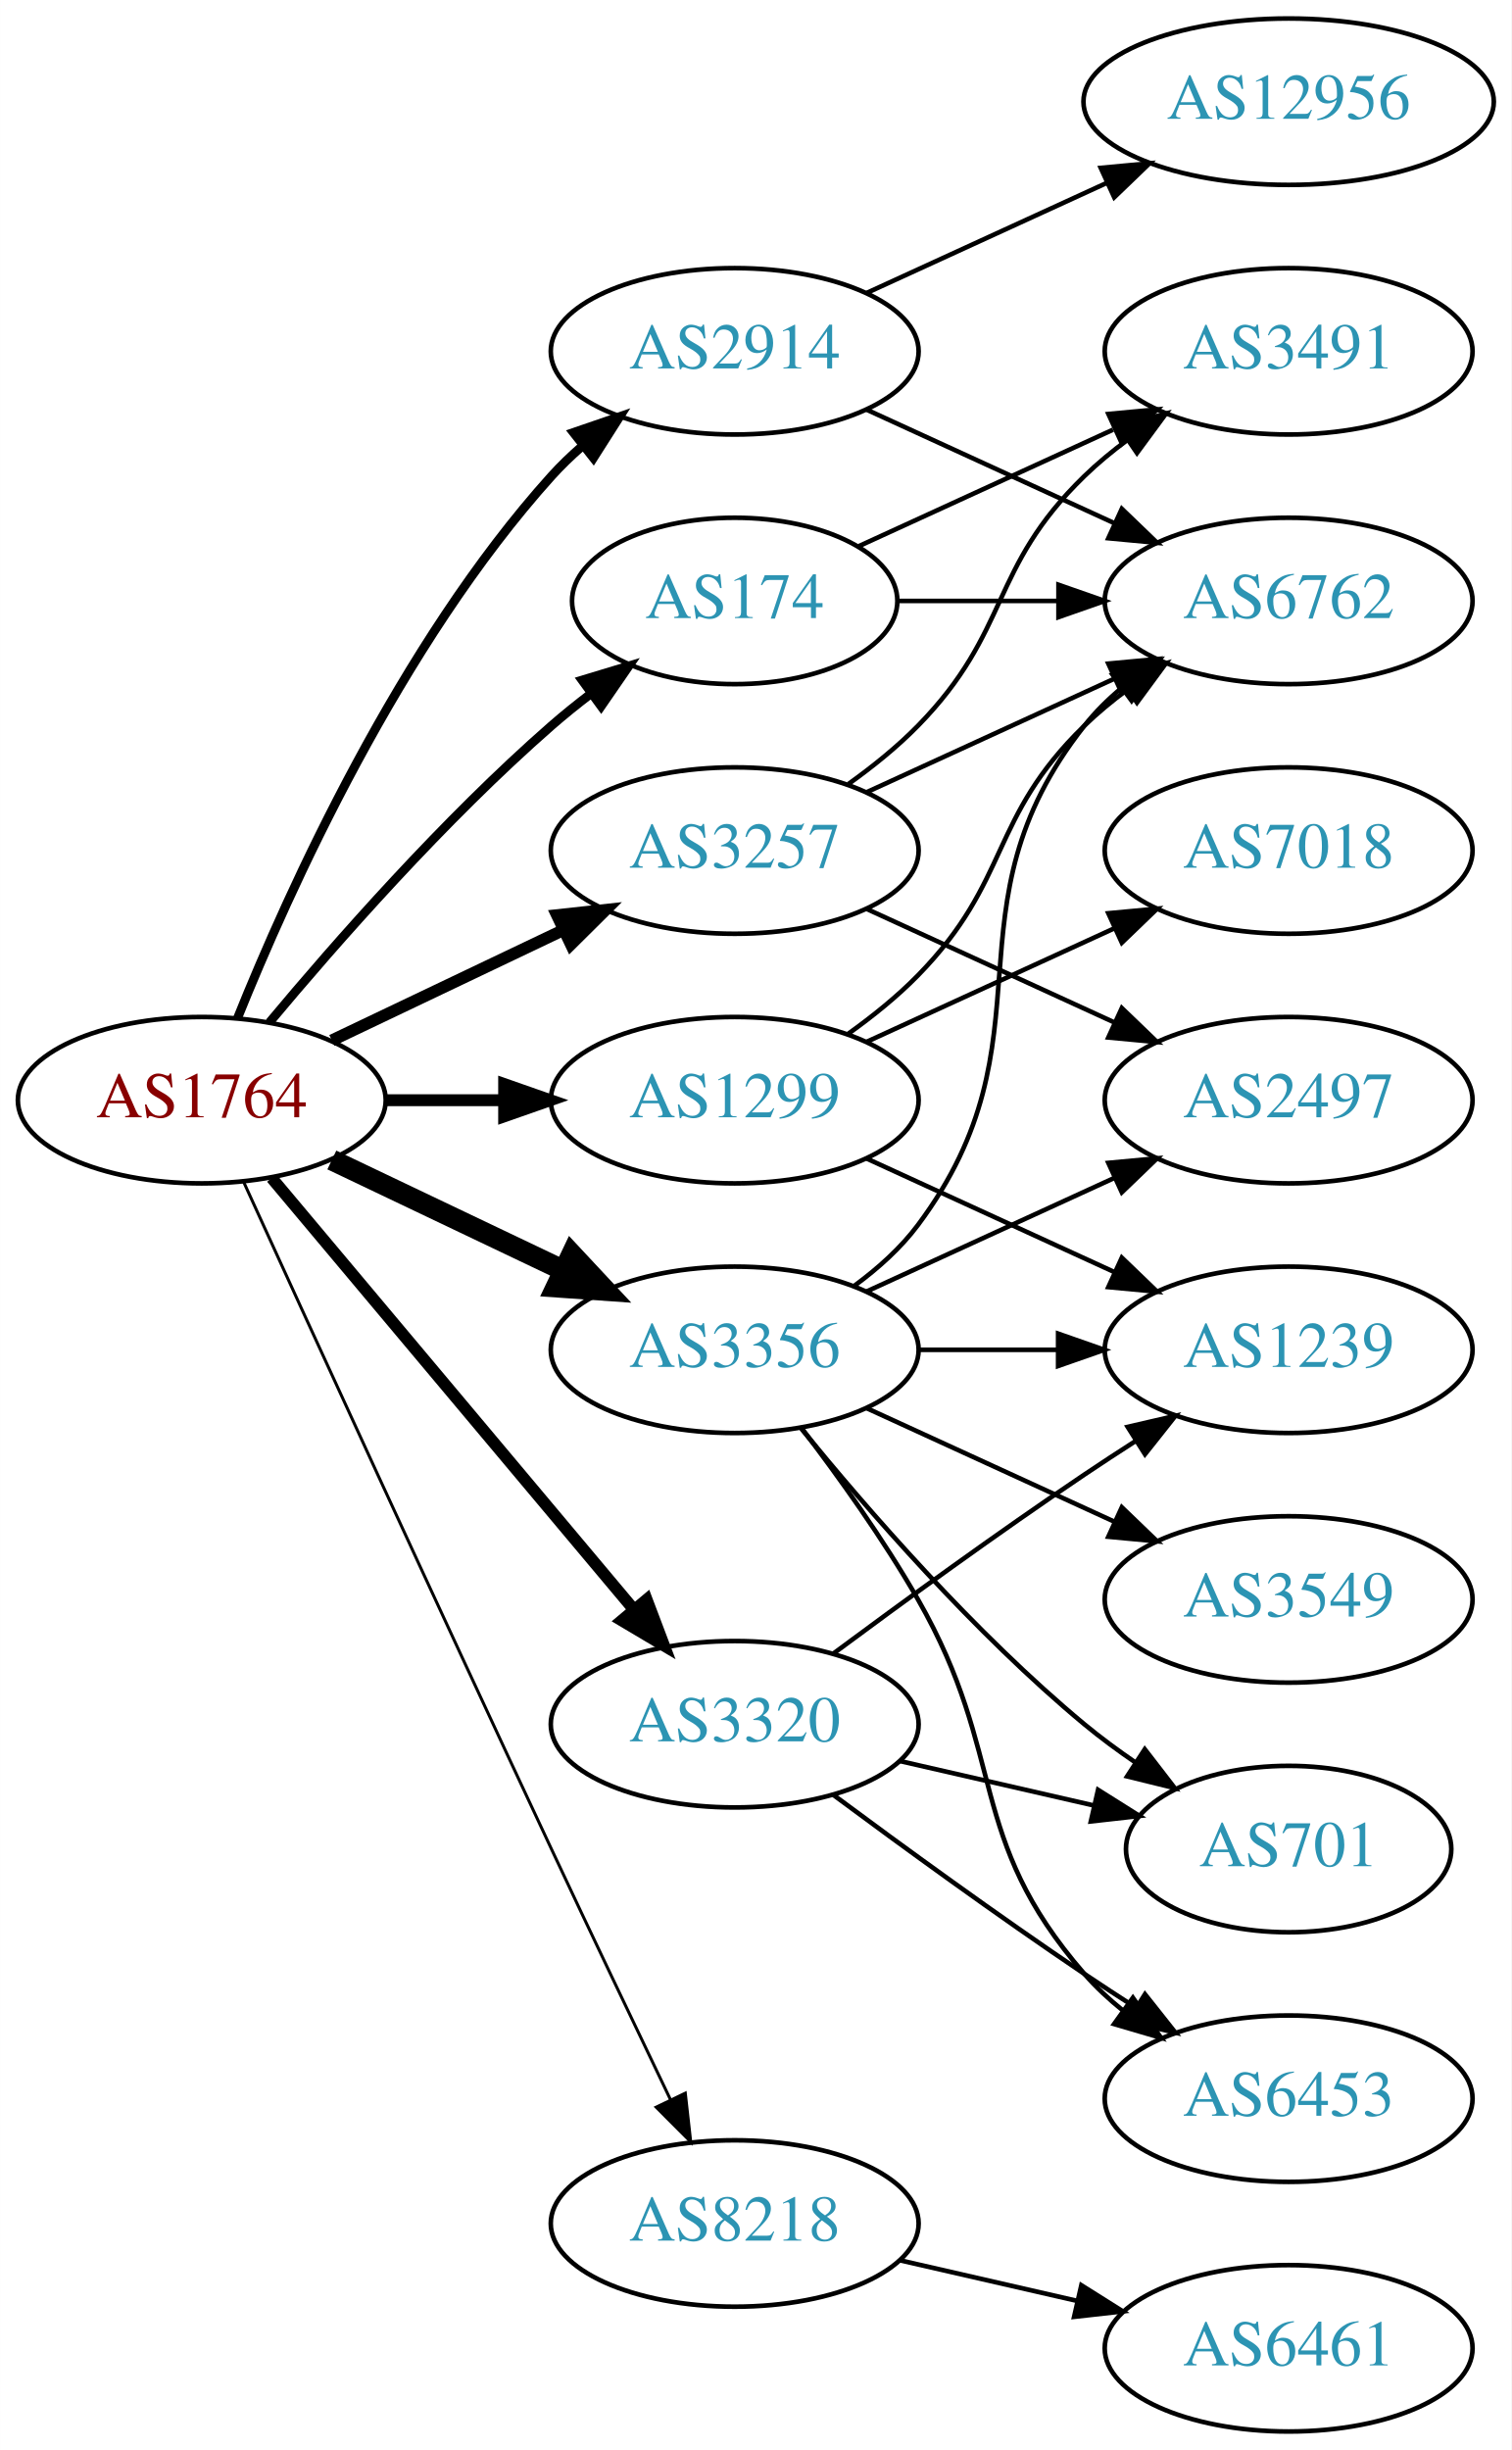
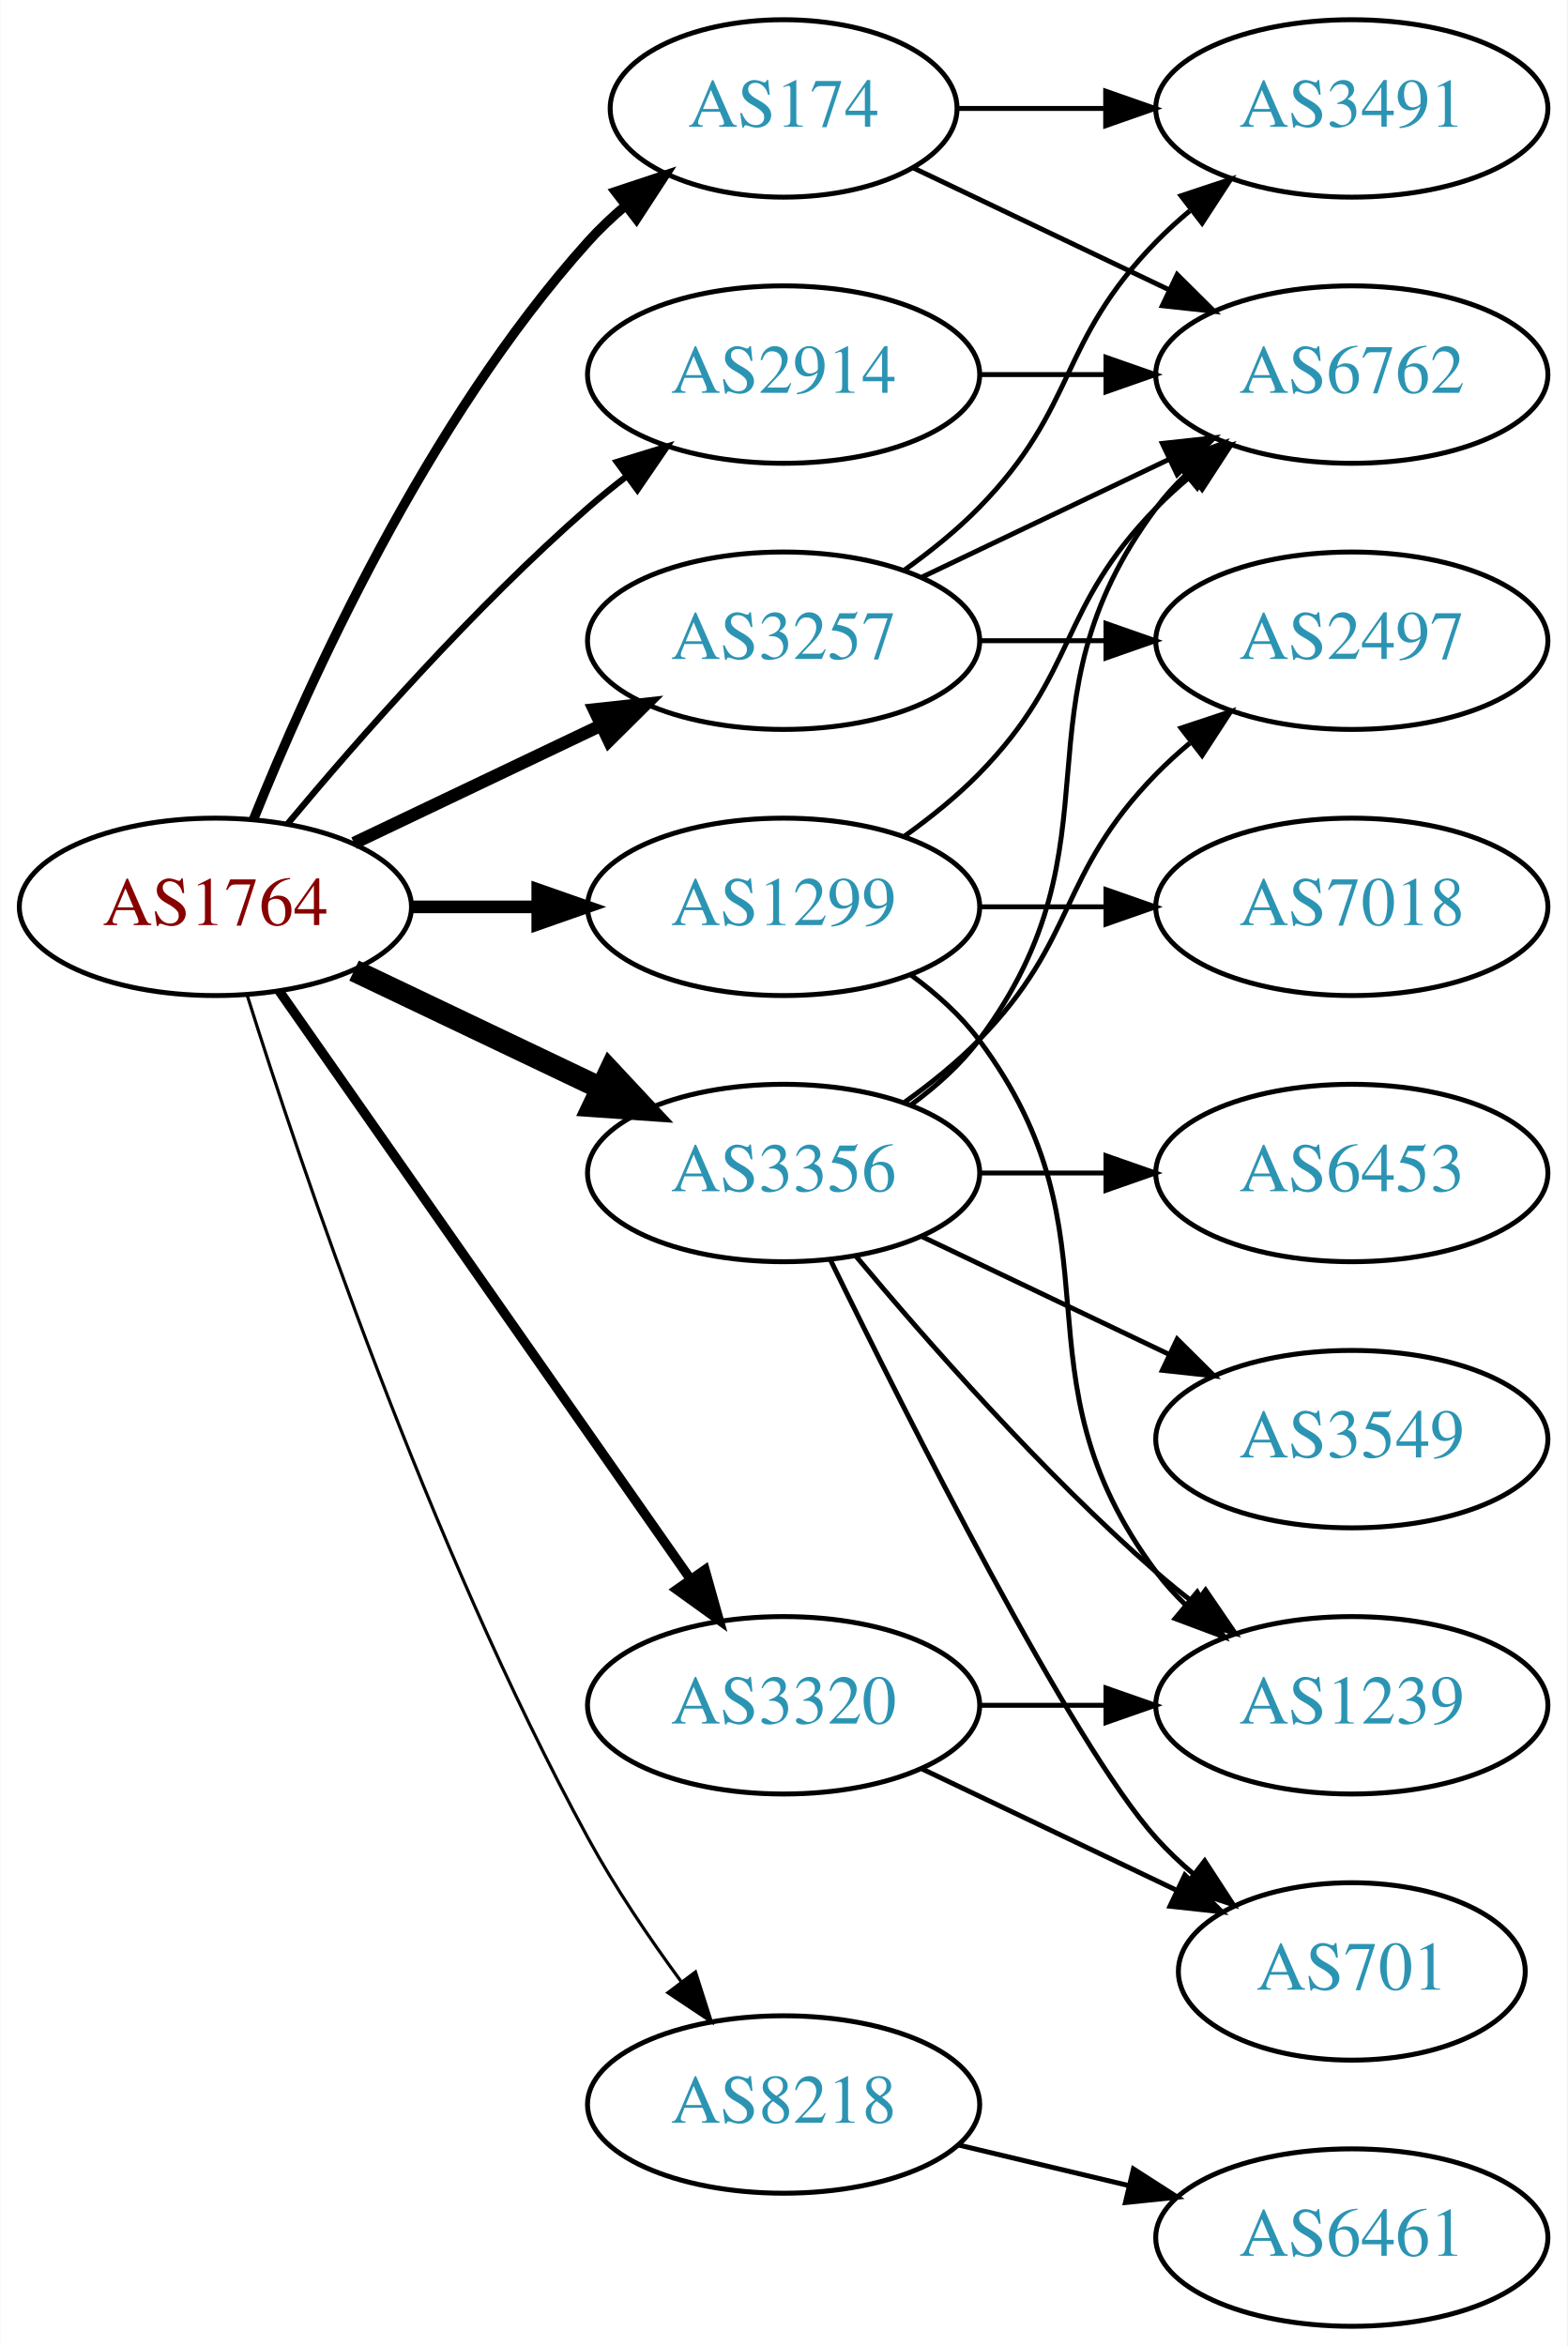
- <svg xmlns="http://www.w3.org/2000/svg" xmlns:xlink="http://www.w3.org/1999/xlink" width="327pt" height="530pt" viewBox="0.00 0.00 326.98 530.00">
-   <g id="graph0" class="graph" transform="scale(1 1) rotate(0) translate(4 526)">
-     <polygon fill="white" stroke="none" points="-4,4 -4,-526 322.978,-526 322.978,4 -4,4" />
+ <svg xmlns="http://www.w3.org/2000/svg" xmlns:xlink="http://www.w3.org/1999/xlink" width="318pt" height="476pt" viewBox="0.00 0.00 317.88 476.00">
+   <g id="graph0" class="graph" transform="scale(1 1) rotate(0) translate(4 472)">
+     <polygon fill="white" stroke="none" points="-4,4 -4,-472 313.879,-472 313.879,4 -4,4" />
    <g id="node1" class="node">
      <g id="a_node1">
        <a xlink:href="/asn/1764" xlink:title="AS1764 ~ NEXTLAYER-AS [AT]">
          <ellipse fill="#ffffff" stroke="black" cx="39.647" cy="-288" rx="39.794" ry="18" />
          <text text-anchor="middle" x="39.647" y="-284.3" font-family="Times,serif" font-size="14.00" fill="#880000">AS1764</text>
        </a>
      </g>
    </g>
    <g id="node2" class="node">
      <g id="a_node2">
        <a xlink:href="/asn/174" xlink:title="AS174 ~ Cogent Communications [US]">
-           <ellipse fill="#ffffff" stroke="black" cx="154.939" cy="-396" rx="35.194" ry="18" />
-           <text text-anchor="middle" x="154.939" y="-392.3" font-family="Times,serif" font-size="14.00" fill="#2c94b3">AS174</text>
+           <ellipse fill="#ffffff" stroke="black" cx="154.939" cy="-450" rx="35.194" ry="18" />
+           <text text-anchor="middle" x="154.939" y="-446.3" font-family="Times,serif" font-size="14.00" fill="#2c94b3">AS174</text>
        </a>
      </g>
    </g>
    <g id="edge1" class="edge">
-       <path fill="none" stroke="black" stroke-width="1.929" d="M54.276,-304.817C68.559,-321.929 92.106,-348.745 115.293,-369 117.963,-371.332 120.835,-373.648 123.766,-375.886" />
-       <polygon fill="black" stroke="black" stroke-width="1.929" points="121.916,-378.87 132.057,-381.939 126.044,-373.216 121.916,-378.87" />
+       <path fill="none" stroke="black" stroke-width="1.929" d="M47.394,-305.787C58.445,-333.243 82.498,-386.578 115.293,-423 117.609,-425.572 120.213,-428.03 122.949,-430.343" />
+       <polygon fill="black" stroke="black" stroke-width="1.929" points="120.815,-433.117 130.872,-436.448 125.087,-427.572 120.815,-433.117" />
    </g>
    <g id="node3" class="node">
      <g id="a_node3">
        <a xlink:href="/asn/1299" xlink:title="AS1299 ~ Telia Carrier [EU]">
          <ellipse fill="#ffffff" stroke="black" cx="154.939" cy="-288" rx="39.794" ry="18" />
          <text text-anchor="middle" x="154.939" y="-284.3" font-family="Times,serif" font-size="14.00" fill="#2c94b3">AS1299</text>
        </a>
      </g>
    </g>
    <g id="edge2" class="edge">
      <path fill="none" stroke="black" stroke-width="2.571" d="M79.319,-288C87.522,-288 96.286,-288 104.818,-288" />
      <polygon fill="black" stroke="black" stroke-width="2.571" points="105.057,-291.5 115.057,-288 105.057,-284.5 105.057,-291.5" />
    </g>
    <g id="node4" class="node">
      <g id="a_node4">
        <a xlink:href="/asn/2914" xlink:title="AS2914 ~ NTT America, Inc. [US]">
-           <ellipse fill="#ffffff" stroke="black" cx="154.939" cy="-450" rx="39.794" ry="18" />
-           <text text-anchor="middle" x="154.939" y="-446.3" font-family="Times,serif" font-size="14.00" fill="#2c94b3">AS2914</text>
+           <ellipse fill="#ffffff" stroke="black" cx="154.939" cy="-396" rx="39.794" ry="18" />
+           <text text-anchor="middle" x="154.939" y="-392.3" font-family="Times,serif" font-size="14.00" fill="#2c94b3">AS2914</text>
        </a>
      </g>
    </g>
    <g id="edge3" class="edge">
-       <path fill="none" stroke="black" stroke-width="1.929" d="M47.394,-305.787C58.445,-333.243 82.498,-386.578 115.293,-423 117.295,-425.224 119.514,-427.363 121.847,-429.397" />
-       <polygon fill="black" stroke="black" stroke-width="1.929" points="120.045,-432.433 130.066,-435.873 124.377,-426.935 120.045,-432.433" />
+       <path fill="none" stroke="black" stroke-width="1.286" d="M54.276,-304.817C68.559,-321.929 92.106,-348.745 115.293,-369 117.759,-371.154 120.397,-373.294 123.095,-375.372" />
+       <polygon fill="black" stroke="black" stroke-width="1.286" points="121.12,-378.264 131.249,-381.37 125.268,-372.625 121.12,-378.264" />
    </g>
    <g id="node5" class="node">
      <g id="a_node5">
        <a xlink:href="/asn/3257" xlink:title="AS3257 ~ GTT [DE]">
          <ellipse fill="#ffffff" stroke="black" cx="154.939" cy="-342" rx="39.794" ry="18" />
          <text text-anchor="middle" x="154.939" y="-338.3" font-family="Times,serif" font-size="14.00" fill="#2c94b3">AS3257</text>
        </a>
      </g>
    </g>
    <g id="edge4" class="edge">
      <path fill="none" stroke="black" stroke-width="2.571" d="M67.783,-300.934C82.777,-308.081 101.598,-317.052 117.821,-324.785" />
      <polygon fill="black" stroke="black" stroke-width="2.571" points="116.491,-328.028 127.024,-329.171 119.503,-321.709 116.491,-328.028" />
    </g>
    <g id="node6" class="node">
      <g id="a_node6">
        <a xlink:href="/asn/3320" xlink:title="AS3320 ~ DTAG [DE]">
-           <ellipse fill="#ffffff" stroke="black" cx="154.939" cy="-153" rx="39.794" ry="18" />
-           <text text-anchor="middle" x="154.939" y="-149.3" font-family="Times,serif" font-size="14.00" fill="#2c94b3">AS3320</text>
+           <ellipse fill="#ffffff" stroke="black" cx="154.939" cy="-126" rx="39.794" ry="18" />
+           <text text-anchor="middle" x="154.939" y="-122.3" font-family="Times,serif" font-size="14.00" fill="#2c94b3">AS3320</text>
        </a>
      </g>
    </g>
    <g id="edge5" class="edge">
-       <path fill="none" stroke="black" stroke-width="2.571" d="M54.766,-271.175C74.441,-247.731 110.245,-205.066 133.023,-177.924" />
-       <polygon fill="black" stroke="black" stroke-width="2.571" points="135.895,-179.947 139.642,-170.037 130.533,-175.447 135.895,-179.947" />
+       <path fill="none" stroke="black" stroke-width="1.929" d="M52.557,-270.969C72.478,-242.483 112.668,-185.015 136.018,-151.626" />
+       <polygon fill="black" stroke="black" stroke-width="1.929" points="138.985,-153.491 141.848,-143.29 133.249,-149.479 138.985,-153.491" />
    </g>
    <g id="node7" class="node">
      <g id="a_node7">
        <a xlink:href="/asn/3356" xlink:title="AS3356 ~ Level 3 Parent, LLC [US]">
          <ellipse fill="#ffffff" stroke="black" cx="154.939" cy="-234" rx="39.794" ry="18" />
          <text text-anchor="middle" x="154.939" y="-230.3" font-family="Times,serif" font-size="14.00" fill="#2c94b3">AS3356</text>
        </a>
      </g>
    </g>
    <g id="edge6" class="edge">
      <path fill="none" stroke="black" stroke-width="4.5" d="M67.783,-275.066C82.777,-267.919 101.598,-258.948 117.821,-251.215" />
      <polygon fill="black" stroke="black" stroke-width="4.5" points="119.692,-254.686 127.024,-246.829 116.303,-247.577 119.692,-254.686" />
    </g>
    <g id="node8" class="node">
      <g id="a_node8">
        <a xlink:href="/asn/8218" xlink:title="AS8218 ~ legacy Neotelecoms [FR]">
          <ellipse fill="#ffffff" stroke="black" cx="154.939" cy="-45" rx="39.794" ry="18" />
          <text text-anchor="middle" x="154.939" y="-41.3" font-family="Times,serif" font-size="14.00" fill="#2c94b3">AS8218</text>
        </a>
      </g>
    </g>
    <g id="edge7" class="edge">
-       <path fill="none" stroke="black" stroke-width="0.643" d="M48.633,-270.464C62.209,-240.704 90.707,-178.43 115.293,-126 123.784,-107.892 133.476,-87.579 141.03,-71.825" />
-       <polygon fill="black" stroke="black" stroke-width="0.643" points="144.255,-73.195 145.428,-62.665 137.944,-70.165 144.255,-73.195" />
+       <path fill="none" stroke="black" stroke-width="0.643" d="M46.067,-270.159C56.839,-235.854 82.73,-158.797 115.293,-99 120.725,-89.026 127.699,-78.731 134.224,-69.84" />
+       <polygon fill="black" stroke="black" stroke-width="0.643" points="137.058,-71.895 140.278,-61.802 131.466,-67.684 137.058,-71.895" />
    </g>
    <g id="node9" class="node">
      <g id="a_node9">
-         <a xlink:href="/asn/6762" xlink:title="AS6762 ~ TELECOM ITALIA SPARKLE S.p.A. [IT]">
-           <ellipse fill="#ffffff" stroke="black" cx="274.782" cy="-396" rx="39.794" ry="18" />
-           <text text-anchor="middle" x="274.782" y="-392.3" font-family="Times,serif" font-size="14.00" fill="#2c94b3">AS6762</text>
+         <a xlink:href="/asn/3491" xlink:title="AS3491 ~ PCCW Global, Inc. [US]">
+           <ellipse fill="#ffffff" stroke="black" cx="270.232" cy="-450" rx="39.794" ry="18" />
+           <text text-anchor="middle" x="270.232" y="-446.3" font-family="Times,serif" font-size="14.00" fill="#2c94b3">AS3491</text>
        </a>
      </g>
    </g>
    <g id="edge8" class="edge">
-       <path fill="none" stroke="black" d="M190.341,-396C201.165,-396 213.333,-396 224.96,-396" />
-       <polygon fill="black" stroke="black" points="224.991,-399.5 234.991,-396 224.991,-392.5 224.991,-399.5" />
+       <path fill="none" stroke="black" d="M190.239,-450C199.616,-450 209.966,-450 220.001,-450" />
+       <polygon fill="black" stroke="black" points="220.289,-453.5 230.289,-450 220.289,-446.5 220.289,-453.5" />
    </g>
    <g id="node10" class="node">
      <g id="a_node10">
-         <a xlink:href="/asn/3491" xlink:title="AS3491 ~ PCCW Global, Inc. [US]">
-           <ellipse fill="#ffffff" stroke="black" cx="274.782" cy="-450" rx="39.794" ry="18" />
-           <text text-anchor="middle" x="274.782" y="-446.3" font-family="Times,serif" font-size="14.00" fill="#2c94b3">AS3491</text>
+         <a xlink:href="/asn/6762" xlink:title="AS6762 ~ TELECOM ITALIA SPARKLE S.p.A. [IT]">
+           <ellipse fill="#ffffff" stroke="black" cx="270.232" cy="-396" rx="39.794" ry="18" />
+           <text text-anchor="middle" x="270.232" y="-392.3" font-family="Times,serif" font-size="14.00" fill="#2c94b3">AS6762</text>
        </a>
      </g>
    </g>
    <g id="edge9" class="edge">
-       <path fill="none" stroke="black" d="M181.8,-407.851C197.921,-415.238 218.923,-424.862 236.789,-433.048" />
-       <polygon fill="black" stroke="black" points="235.791,-436.441 246.34,-437.425 238.707,-430.077 235.791,-436.441" />
-     </g>
-     <g id="edge11" class="edge">
-       <path fill="none" stroke="black" d="M179.533,-302.389C184.789,-306.148 190.121,-310.437 194.586,-315 214.758,-335.617 209.893,-348.906 230.586,-369 233.431,-371.763 236.605,-374.386 239.905,-376.834" />
-       <polygon fill="black" stroke="black" points="238.022,-379.786 248.253,-382.538 241.97,-374.006 238.022,-379.786" />
+       <path fill="none" stroke="black" d="M181.365,-437.881C196.667,-430.587 216.391,-421.186 233.273,-413.14" />
+       <polygon fill="black" stroke="black" points="234.792,-416.293 242.313,-408.831 231.78,-409.974 234.792,-416.293" />
+     </g>
+     <g id="edge12" class="edge">
+       <path fill="none" stroke="black" d="M179.533,-302.389C184.789,-306.148 190.121,-310.437 194.586,-315 214.758,-335.617 210.413,-348.383 230.586,-369 232.679,-371.139 234.962,-373.218 237.339,-375.21" />
+       <polygon fill="black" stroke="black" points="235.582,-378.275 245.638,-381.611 239.857,-372.732 235.582,-378.275" />
    </g>
    <g id="node11" class="node">
      <g id="a_node11">
        <a xlink:href="/asn/7018" xlink:title="AS7018 ~ AT&amp;T Services, Inc. [US]">
-           <ellipse fill="#ffffff" stroke="black" cx="274.782" cy="-342" rx="39.794" ry="18" />
-           <text text-anchor="middle" x="274.782" y="-338.3" font-family="Times,serif" font-size="14.00" fill="#2c94b3">AS7018</text>
+           <ellipse fill="#ffffff" stroke="black" cx="270.232" cy="-288" rx="39.794" ry="18" />
+           <text text-anchor="middle" x="270.232" y="-284.3" font-family="Times,serif" font-size="14.00" fill="#2c94b3">AS7018</text>
        </a>
      </g>
    </g>
    <g id="edge10" class="edge">
-       <path fill="none" stroke="black" d="M183.568,-300.661C199.525,-307.973 219.796,-317.261 237.079,-325.181" />
-       <polygon fill="black" stroke="black" points="235.777,-328.435 246.326,-329.419 238.693,-322.071 235.777,-328.435" />
+       <path fill="none" stroke="black" d="M194.612,-288C202.815,-288 211.579,-288 220.111,-288" />
+       <polygon fill="black" stroke="black" points="220.35,-291.5 230.35,-288 220.35,-284.5 220.35,-291.5" />
    </g>
    <g id="node12" class="node">
      <g id="a_node12">
        <a xlink:href="/asn/1239" xlink:title="AS1239 ~ Sprint [US]">
-           <ellipse fill="#ffffff" stroke="black" cx="274.782" cy="-234" rx="39.794" ry="18" />
-           <text text-anchor="middle" x="274.782" y="-230.3" font-family="Times,serif" font-size="14.00" fill="#2c94b3">AS1239</text>
-         </a>
-       </g>
-     </g>
-     <g id="edge12" class="edge">
-       <path fill="none" stroke="black" d="M183.568,-275.339C199.525,-268.027 219.796,-258.739 237.079,-250.819" />
-       <polygon fill="black" stroke="black" points="238.693,-253.929 246.326,-246.581 235.777,-247.565 238.693,-253.929" />
+           <ellipse fill="#ffffff" stroke="black" cx="270.232" cy="-126" rx="39.794" ry="18" />
+           <text text-anchor="middle" x="270.232" y="-122.3" font-family="Times,serif" font-size="14.00" fill="#2c94b3">AS1239</text>
+         </a>
+       </g>
+     </g>
+     <g id="edge11" class="edge">
+       <path fill="none" stroke="black" d="M180.87,-274.118C185.946,-270.389 190.864,-265.984 194.586,-261 224.857,-220.458 200.315,-193.542 230.586,-153 232.33,-150.664 234.338,-148.455 236.501,-146.383" />
+       <polygon fill="black" stroke="black" points="238.861,-148.973 244.302,-139.882 234.379,-143.595 238.861,-148.973" />
    </g>
    <g id="edge13" class="edge">
-       <path fill="none" stroke="black" d="M183.568,-437.339C199.525,-430.027 219.796,-420.739 237.079,-412.819" />
-       <polygon fill="black" stroke="black" points="238.693,-415.929 246.326,-408.581 235.777,-409.565 238.693,-415.929" />
+       <path fill="none" stroke="black" d="M194.612,-396C202.815,-396 211.579,-396 220.111,-396" />
+       <polygon fill="black" stroke="black" points="220.35,-399.5 230.35,-396 220.35,-392.5 220.35,-399.5" />
+     </g>
+     <g id="edge16" class="edge">
+       <path fill="none" stroke="black" d="M179.533,-356.389C184.789,-360.148 190.121,-364.437 194.586,-369 214.758,-389.617 210.413,-402.383 230.586,-423 232.679,-425.139 234.962,-427.218 237.339,-429.21" />
+       <polygon fill="black" stroke="black" points="235.582,-432.275 245.638,-435.611 239.857,-426.732 235.582,-432.275" />
+     </g>
+     <g id="edge15" class="edge">
+       <path fill="none" stroke="black" d="M183.076,-354.934C198.07,-362.081 216.891,-371.052 233.114,-378.785" />
+       <polygon fill="black" stroke="black" points="231.784,-382.028 242.317,-383.171 234.796,-375.709 231.784,-382.028" />
    </g>
    <g id="node13" class="node">
      <g id="a_node13">
-         <a xlink:href="/asn/12956" xlink:title="AS12956 ~ TELXIUS [ES]">
-           <ellipse fill="#ffffff" stroke="black" cx="274.782" cy="-504" rx="44.393" ry="18" />
-           <text text-anchor="middle" x="274.782" y="-500.3" font-family="Times,serif" font-size="14.00" fill="#2c94b3">AS12956</text>
+         <a xlink:href="/asn/2497" xlink:title="AS2497 ~ Internet Initiative Japan Inc. [JP]">
+           <ellipse fill="#ffffff" stroke="black" cx="270.232" cy="-342" rx="39.794" ry="18" />
+           <text text-anchor="middle" x="270.232" y="-338.3" font-family="Times,serif" font-size="14.00" fill="#2c94b3">AS2497</text>
        </a>
      </g>
    </g>
    <g id="edge14" class="edge">
-       <path fill="none" stroke="black" d="M183.568,-462.661C199.066,-469.762 218.633,-478.728 235.579,-486.494" />
-       <polygon fill="black" stroke="black" points="234.133,-489.681 244.682,-490.665 237.049,-483.317 234.133,-489.681" />
-     </g>
-     <g id="edge16" class="edge">
-       <path fill="none" stroke="black" d="M183.568,-354.661C199.525,-361.973 219.796,-371.261 237.079,-379.181" />
-       <polygon fill="black" stroke="black" points="235.777,-382.435 246.326,-383.419 238.693,-376.071 235.777,-382.435" />
+       <path fill="none" stroke="black" d="M194.612,-342C202.815,-342 211.579,-342 220.111,-342" />
+       <polygon fill="black" stroke="black" points="220.35,-345.5 230.35,-342 220.35,-338.5 220.35,-345.5" />
    </g>
    <g id="edge17" class="edge">
-       <path fill="none" stroke="black" d="M179.533,-356.389C184.789,-360.148 190.121,-364.437 194.586,-369 214.758,-389.617 209.893,-402.906 230.586,-423 233.431,-425.763 236.605,-428.386 239.905,-430.834" />
-       <polygon fill="black" stroke="black" points="238.022,-433.786 248.253,-436.538 241.97,-428.006 238.022,-433.786" />
+       <path fill="none" stroke="black" d="M194.612,-126C202.815,-126 211.579,-126 220.111,-126" />
+       <polygon fill="black" stroke="black" points="220.35,-129.5 230.35,-126 220.35,-122.5 220.35,-129.5" />
    </g>
    <g id="node14" class="node">
      <g id="a_node14">
-         <a xlink:href="/asn/2497" xlink:title="AS2497 ~ Internet Initiative Japan Inc. [JP]">
-           <ellipse fill="#ffffff" stroke="black" cx="274.782" cy="-288" rx="39.794" ry="18" />
-           <text text-anchor="middle" x="274.782" y="-284.3" font-family="Times,serif" font-size="14.00" fill="#2c94b3">AS2497</text>
-         </a>
-       </g>
-     </g>
-     <g id="edge15" class="edge">
-       <path fill="none" stroke="black" d="M183.568,-329.339C199.525,-322.027 219.796,-312.739 237.079,-304.819" />
-       <polygon fill="black" stroke="black" points="238.693,-307.929 246.326,-300.581 235.777,-301.565 238.693,-307.929" />
+         <a xlink:href="/asn/701" xlink:title="AS701 ~ UUNET [US]">
+           <ellipse fill="#ffffff" stroke="black" cx="270.232" cy="-72" rx="35.194" ry="18" />
+           <text text-anchor="middle" x="270.232" y="-68.3" font-family="Times,serif" font-size="14.00" fill="#2c94b3">AS701</text>
+         </a>
+       </g>
    </g>
    <g id="edge18" class="edge">
-       <path fill="none" stroke="black" d="M176.27,-168.277C191.132,-179.304 211.877,-194.407 230.586,-207 234.135,-209.389 237.885,-211.839 241.634,-214.242" />
-       <polygon fill="black" stroke="black" points="239.96,-217.325 250.282,-219.712 243.702,-211.409 239.96,-217.325" />
+       <path fill="none" stroke="black" d="M183.076,-113.066C198.508,-105.71 217.993,-96.423 234.528,-88.541" />
+       <polygon fill="black" stroke="black" points="236.349,-91.551 243.87,-84.089 233.337,-85.232 236.349,-91.551" />
+     </g>
+     <g id="edge20" class="edge">
+       <path fill="none" stroke="black" d="M180.87,-247.882C185.946,-251.611 190.864,-256.016 194.586,-261 224.857,-301.542 200.315,-328.458 230.586,-369 232.33,-371.336 234.338,-373.545 236.501,-375.617" />
+       <polygon fill="black" stroke="black" points="234.379,-378.405 244.302,-382.118 238.861,-373.027 234.379,-378.405" />
+     </g>
+     <g id="edge21" class="edge">
+       <path fill="none" stroke="black" d="M169.569,-217.183C183.852,-200.071 207.398,-173.255 230.586,-153 233.052,-150.846 235.69,-148.706 238.388,-146.628" />
+       <polygon fill="black" stroke="black" points="240.561,-149.375 246.542,-140.63 236.413,-143.736 240.561,-149.375" />
+     </g>
+     <g id="edge23" class="edge">
+       <path fill="none" stroke="black" d="M179.533,-248.389C184.789,-252.148 190.121,-256.437 194.586,-261 214.758,-281.617 210.413,-294.383 230.586,-315 232.679,-317.139 234.962,-319.218 237.339,-321.21" />
+       <polygon fill="black" stroke="black" points="235.582,-324.275 245.638,-327.611 239.857,-318.732 235.582,-324.275" />
+     </g>
+     <g id="edge24" class="edge">
+       <path fill="none" stroke="black" d="M164.377,-216.489C179.995,-184.491 213.382,-118.107 230.586,-99 232.902,-96.428 235.506,-93.969 238.242,-91.657" />
+       <polygon fill="black" stroke="black" points="240.38,-94.428 246.165,-85.552 236.108,-88.883 240.38,-94.428" />
    </g>
    <g id="node15" class="node">
      <g id="a_node15">
-         <a xlink:href="/asn/701" xlink:title="AS701 ~ UUNET [US]">
-           <ellipse fill="#ffffff" stroke="black" cx="274.782" cy="-126" rx="35.194" ry="18" />
-           <text text-anchor="middle" x="274.782" y="-122.3" font-family="Times,serif" font-size="14.00" fill="#2c94b3">AS701</text>
+         <a xlink:href="/asn/3549" xlink:title="AS3549 ~ Level 3 Parent, LLC [US]">
+           <ellipse fill="#ffffff" stroke="black" cx="270.232" cy="-180" rx="39.794" ry="18" />
+           <text text-anchor="middle" x="270.232" y="-176.3" font-family="Times,serif" font-size="14.00" fill="#2c94b3">AS3549</text>
        </a>
      </g>
    </g>
    <g id="edge19" class="edge">
-       <path fill="none" stroke="black" d="M190.659,-145.045C203.751,-142.045 218.773,-138.604 232.414,-135.478" />
-       <polygon fill="black" stroke="black" points="233.556,-138.807 242.521,-133.162 231.992,-131.984 233.556,-138.807" />
+       <path fill="none" stroke="black" d="M183.076,-221.066C198.07,-213.919 216.891,-204.948 233.114,-197.215" />
+       <polygon fill="black" stroke="black" points="234.796,-200.291 242.317,-192.829 231.784,-193.972 234.796,-200.291" />
    </g>
    <g id="node16" class="node">
      <g id="a_node16">
        <a xlink:href="/asn/6453" xlink:title="AS6453 ~ TATA COMMUNICATIONS (AMERICA) INC [US]">
-           <ellipse fill="#ffffff" stroke="black" cx="274.782" cy="-72" rx="39.794" ry="18" />
-           <text text-anchor="middle" x="274.782" y="-68.3" font-family="Times,serif" font-size="14.00" fill="#2c94b3">AS6453</text>
-         </a>
-       </g>
-     </g>
-     <g id="edge20" class="edge">
-       <path fill="none" stroke="black" d="M176.27,-137.723C191.132,-126.696 211.877,-111.593 230.586,-99 234.135,-96.611 237.885,-94.161 241.634,-91.758" />
-       <polygon fill="black" stroke="black" points="243.702,-94.591 250.282,-86.288 239.96,-88.675 243.702,-94.591" />
+           <ellipse fill="#ffffff" stroke="black" cx="270.232" cy="-234" rx="39.794" ry="18" />
+           <text text-anchor="middle" x="270.232" y="-230.3" font-family="Times,serif" font-size="14.00" fill="#2c94b3">AS6453</text>
+         </a>
+       </g>
    </g>
    <g id="edge22" class="edge">
-       <path fill="none" stroke="black" d="M180.87,-247.882C185.946,-251.611 190.864,-256.016 194.586,-261 224.857,-301.542 199.287,-329.246 230.586,-369 232.911,-371.953 235.655,-374.67 238.614,-377.147" />
-       <polygon fill="black" stroke="black" points="236.673,-380.064 246.81,-383.145 240.807,-374.415 236.673,-380.064" />
-     </g>
-     <g id="edge23" class="edge">
-       <path fill="none" stroke="black" d="M194.852,-234C204.405,-234 214.755,-234 224.718,-234" />
-       <polygon fill="black" stroke="black" points="224.91,-237.5 234.91,-234 224.91,-230.5 224.91,-237.5" />
-     </g>
-     <g id="edge25" class="edge">
-       <path fill="none" stroke="black" d="M183.568,-246.661C199.525,-253.973 219.796,-263.261 237.079,-271.181" />
-       <polygon fill="black" stroke="black" points="235.777,-274.435 246.326,-275.419 238.693,-268.071 235.777,-274.435" />
-     </g>
-     <g id="edge26" class="edge">
-       <path fill="none" stroke="black" d="M169.358,-216.935C183.473,-199.625 206.888,-172.655 230.586,-153 234.049,-150.128 237.842,-147.331 241.696,-144.692" />
-       <polygon fill="black" stroke="black" points="243.658,-147.592 250.129,-139.203 239.839,-141.725 243.658,-147.592" />
-     </g>
-     <g id="edge24" class="edge">
-       <path fill="none" stroke="black" d="M169.401,-217.087C177.293,-206.73 187.143,-193.008 194.586,-180 214.15,-145.806 204.752,-128.742 230.586,-99 233.051,-96.162 235.888,-93.523 238.905,-91.094" />
-       <polygon fill="black" stroke="black" points="241.092,-93.833 247.183,-85.164 237.016,-88.142 241.092,-93.833" />
+       <path fill="none" stroke="black" d="M194.612,-234C202.815,-234 211.579,-234 220.111,-234" />
+       <polygon fill="black" stroke="black" points="220.35,-237.5 230.35,-234 220.35,-230.5 220.35,-237.5" />
    </g>
    <g id="node17" class="node">
      <g id="a_node17">
-         <a xlink:href="/asn/3549" xlink:title="AS3549 ~ Level 3 Parent, LLC [US]">
-           <ellipse fill="#ffffff" stroke="black" cx="274.782" cy="-180" rx="39.794" ry="18" />
-           <text text-anchor="middle" x="274.782" y="-176.3" font-family="Times,serif" font-size="14.00" fill="#2c94b3">AS3549</text>
-         </a>
-       </g>
-     </g>
-     <g id="edge21" class="edge">
-       <path fill="none" stroke="black" d="M183.568,-221.339C199.525,-214.027 219.796,-204.739 237.079,-196.819" />
-       <polygon fill="black" stroke="black" points="238.693,-199.929 246.326,-192.581 235.777,-193.565 238.693,-199.929" />
-     </g>
-     <g id="node18" class="node">
-       <g id="a_node18">
        <a xlink:href="/asn/6461" xlink:title="AS6461 ~ Zayo Bandwidth [US]">
-           <ellipse fill="#ffffff" stroke="black" cx="274.782" cy="-18" rx="39.794" ry="18" />
-           <text text-anchor="middle" x="274.782" y="-14.3" font-family="Times,serif" font-size="14.00" fill="#2c94b3">AS6461</text>
-         </a>
-       </g>
-     </g>
-     <g id="edge27" class="edge">
-       <path fill="none" stroke="black" d="M190.659,-37.045C202.659,-34.296 216.28,-31.175 228.972,-28.267" />
-       <polygon fill="black" stroke="black" points="229.938,-31.636 238.904,-25.991 228.375,-24.813 229.938,-31.636" />
+           <ellipse fill="#ffffff" stroke="black" cx="270.232" cy="-18" rx="39.794" ry="18" />
+           <text text-anchor="middle" x="270.232" y="-14.3" font-family="Times,serif" font-size="14.00" fill="#2c94b3">AS6461</text>
+         </a>
+       </g>
+     </g>
+     <g id="edge25" class="edge">
+       <path fill="none" stroke="black" d="M190.547,-36.752C201.418,-34.162 213.572,-31.265 225.015,-28.538" />
+       <polygon fill="black" stroke="black" points="225.921,-31.92 234.837,-26.197 224.298,-25.111 225.921,-31.92" />
    </g>
  </g>
</svg>
